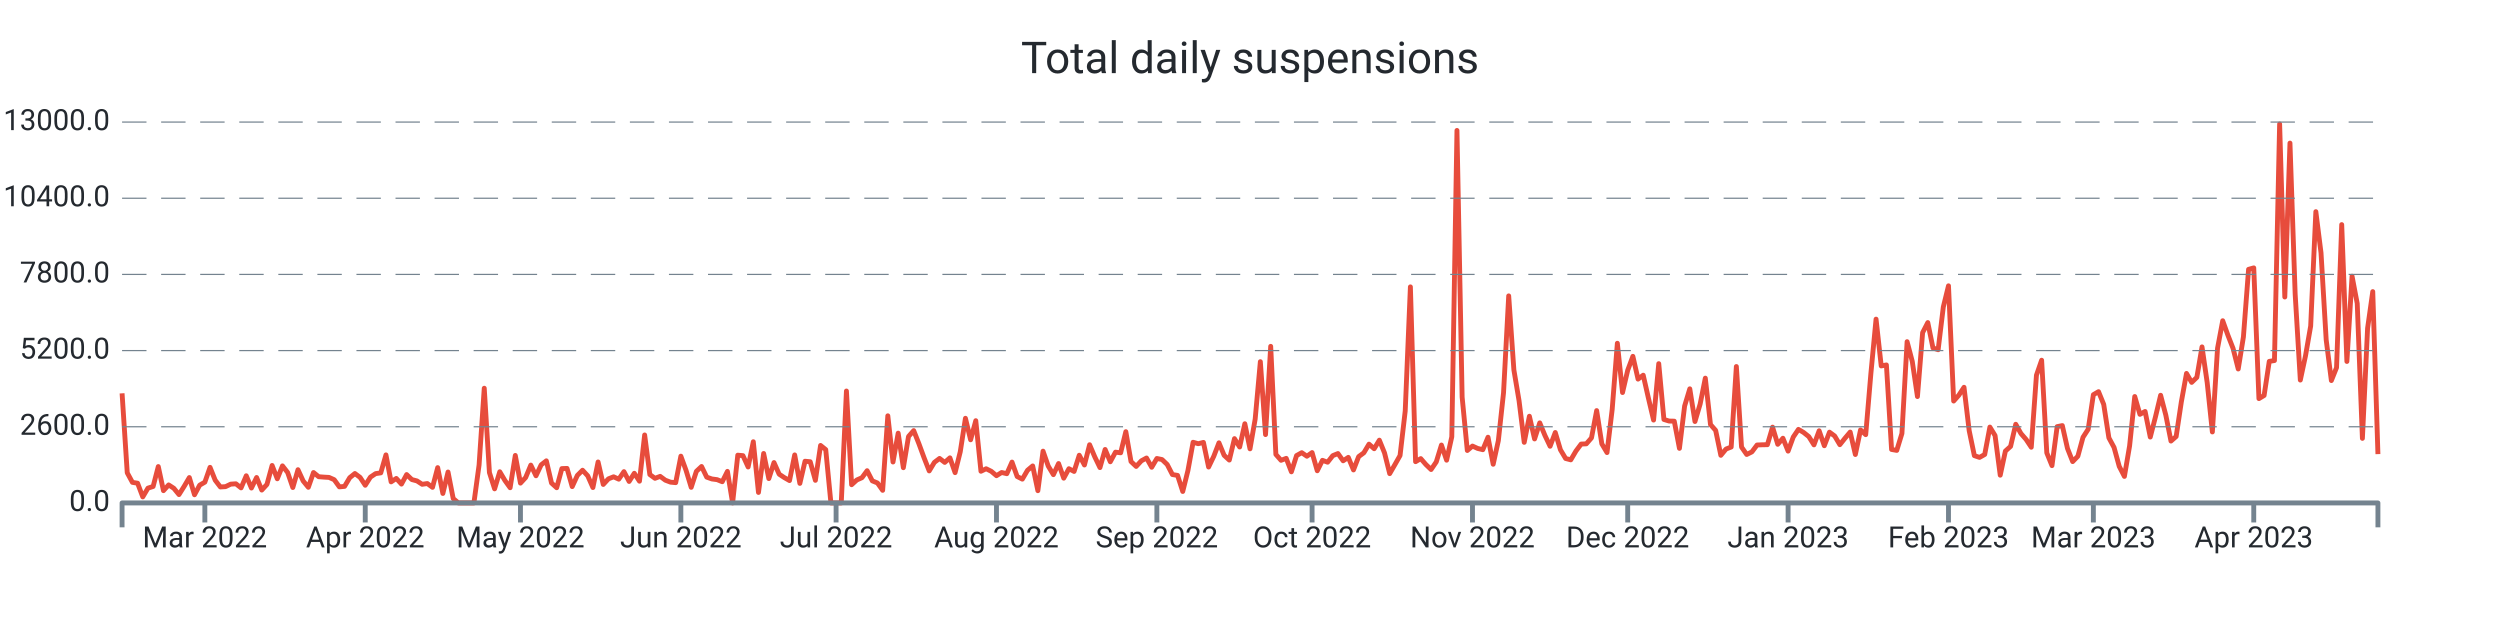
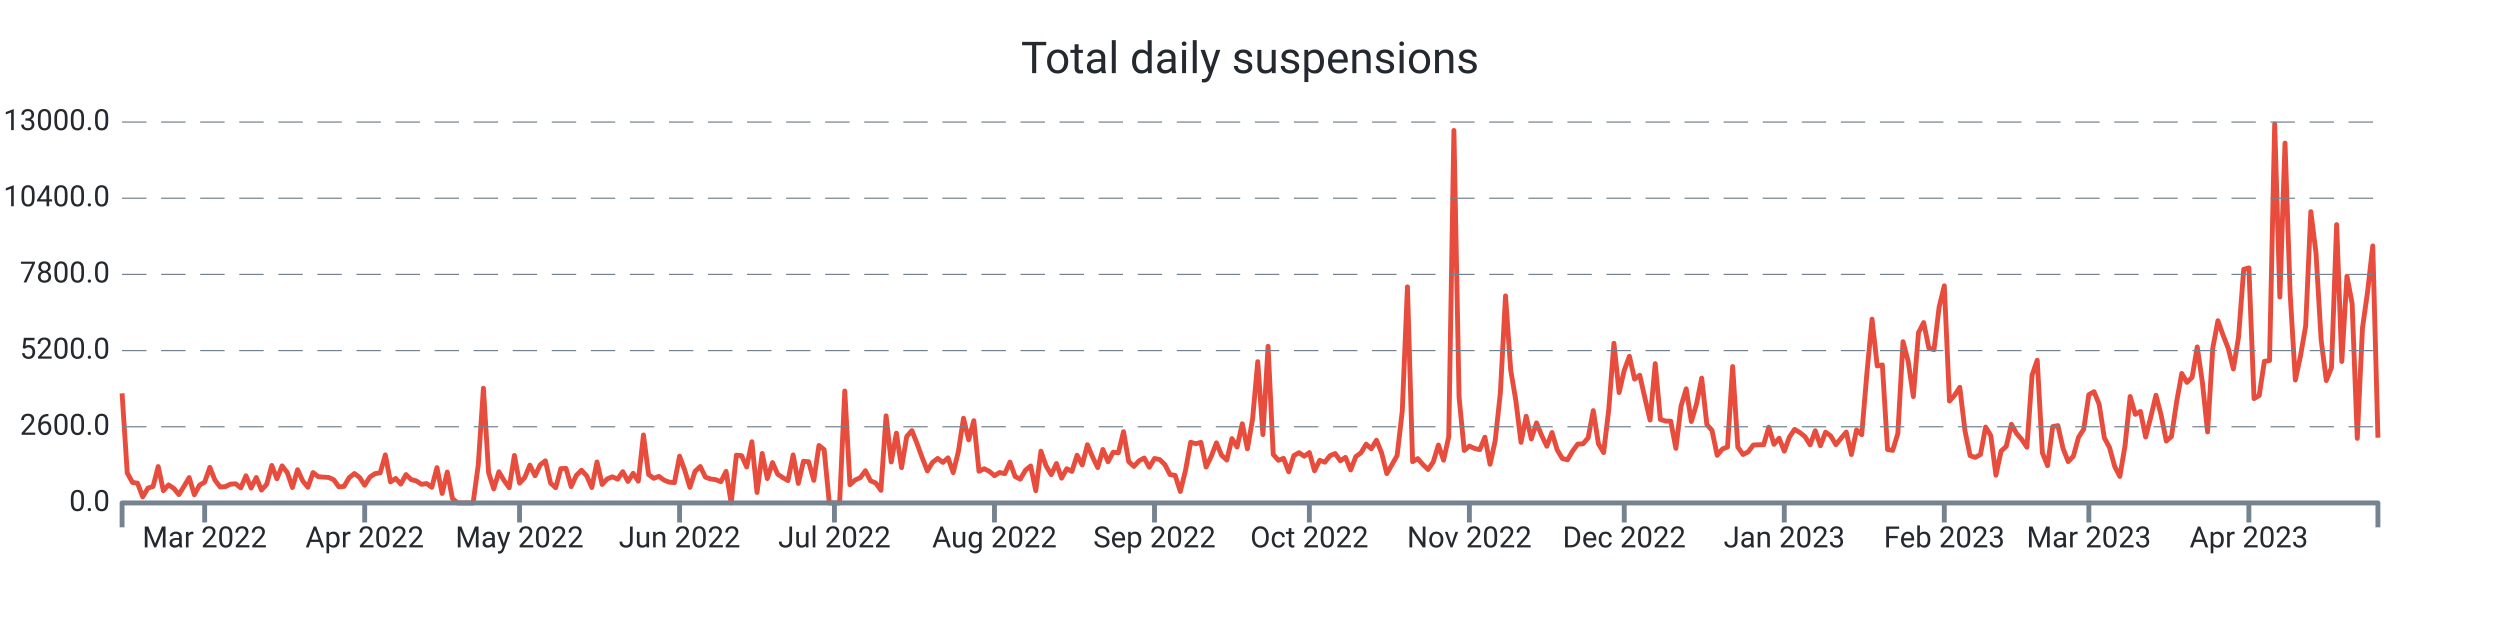
<svg xmlns="http://www.w3.org/2000/svg" width="1024.0" height="256.0" viewBox="0 0 1024.0 256.0" preserveAspectRatio="xMidYMid meet">
-   <path stroke="#e74c3c" stroke-linejoin="round" d="M 50.0 161.108 L 50 161.108L 52.119 193.664L 54.239 197.576L 56.358 197.924L 58.477 203.528L 60.596 199.94L 62.716 199.268L 64.835 191.108L 66.954 200.972L 69.073 198.62L 71.193 200L 73.312 202.58L 75.431 199.208L 77.55 195.608L 79.67 202.652L 81.789 198.716L 83.908 197.492L 86.028 191.42L 88.147 196.688L 90.266 199.46L 92.385 199.328L 94.505 198.308L 96.624 198.164L 98.743 199.832L 100.862 194.876L 102.982 199.904L 105.101 195.584L 107.22 200.732L 109.339 198.416L 111.459 190.652L 113.578 196.112L 115.697 190.82L 117.817 193.532L 119.936 199.688L 122.055 192.392L 124.174 197L 126.294 199.592L 128.413 193.544L 130.532 195.26L 132.651 195.428L 134.771 195.548L 136.89 196.484L 139.009 199.424L 141.128 199.22L 143.248 195.656L 145.367 193.952L 147.486 195.536L 149.606 198.764L 151.725 195.428L 153.844 194L 155.963 193.688L 158.083 186.32L 160.202 197.372L 162.321 195.968L 164.44 198.284L 166.56 194.384L 168.679 196.424L 170.798 196.988L 172.917 198.368L 175.037 198.056L 177.156 199.616L 179.275 191.54L 181.394 202.124L 183.514 193.34L 185.633 204.2L 187.752 206L 189.872 206L 191.991 206L 194.11 206L 196.229 190.472L 198.349 159.02L 200.468 193.568L 202.587 200.228L 204.706 193.232L 206.826 196.82L 208.945 199.772L 211.064 186.548L 213.183 197.888L 215.303 195.596L 217.422 190.508L 219.541 194.876L 221.661 190.4L 223.78 188.756L 225.899 197.852L 228.018 199.772L 230.138 191.936L 232.257 191.864L 234.376 199.316L 236.495 194.72L 238.615 192.608L 240.734 194.9L 242.853 199.7L 244.972 189.224L 247.092 198.428L 249.211 196.136L 251.33 195.296L 253.45 196.268L 255.569 193.184L 257.688 197.204L 259.807 193.856L 261.927 197.096L 264.046 178.16L 266.165 194.372L 268.284 195.92L 270.404 195.116L 272.523 196.688L 274.642 197.492L 276.761 197.696L 278.881 186.848L 281 192.644L 283.119 199.616L 285.239 193.052L 287.358 191.072L 289.477 195.44L 291.596 196.184L 293.716 196.46L 295.835 197.312L 297.954 193.076L 300.073 206L 302.193 186.44L 304.312 186.632L 306.431 191.276L 308.55 180.932L 310.67 201.704L 312.789 185.744L 314.908 196.028L 317.028 189.464L 319.147 194.228L 321.266 195.632L 323.385 196.844L 325.505 186.332L 327.624 197.996L 329.743 188.924L 331.862 189.128L 333.982 196.748L 336.101 182.456L 338.22 184.16L 340.339 206L 342.459 206L 344.578 206L 346.697 160.16L 348.817 198.536L 350.936 196.604L 353.055 195.668L 355.174 192.8L 357.294 196.964L 359.413 197.828L 361.532 200.84L 363.651 170.312L 365.771 189.236L 367.89 177.428L 370.009 191.564L 372.128 178.784L 374.248 176.372L 376.367 181.7L 378.486 187.472L 380.606 192.884L 382.725 189.38L 384.844 187.772L 386.963 189.404L 389.083 187.532L 391.202 193.592L 393.321 185.036L 395.44 171.332L 397.56 180.14L 399.679 172.316L 401.798 193.028L 403.917 191.996L 406.037 193.052L 408.156 194.84L 410.275 193.532L 412.394 194.024L 414.514 189.272L 416.633 195.188L 418.752 196.256L 420.872 192.62L 422.991 190.844L 425.11 200.984L 427.229 184.796L 429.349 190.88L 431.468 194.42L 433.587 189.86L 435.706 195.86L 437.826 191.984L 439.945 193.1L 442.064 186.464L 444.183 190.46L 446.303 182.156L 448.422 187.136L 450.541 191.528L 452.661 184.1L 454.78 189.14L 456.899 185.204L 459.018 185.468L 461.138 176.816L 463.257 189.044L 465.376 191.048L 467.495 188.756L 469.615 187.592L 471.734 191.396L 473.853 187.796L 475.972 188.228L 478.092 190.268L 480.211 194.372L 482.33 194.72L 484.45 201.308L 486.569 192.752L 488.688 181.148L 490.807 181.748L 492.927 181.208L 495.046 191.3L 497.165 186.884L 499.284 181.376L 501.404 186.5L 503.523 188.444L 505.642 179.66L 507.761 183.092L 509.881 173.564L 512 183.836L 514.119 171.668L 516.239 148.148L 518.358 178.004L 520.477 141.86L 522.596 186.128L 524.716 188.54L 526.835 187.748L 528.954 193.256L 531.073 186.596L 533.193 185.42L 535.312 186.872L 537.431 185.372L 539.55 192.824L 541.67 188.552L 543.789 189.32L 545.908 186.632L 548.028 185.768L 550.147 188.744L 552.266 187.34L 554.385 192.488L 556.505 187.028L 558.624 185.468L 560.743 181.928L 562.862 183.8L 564.982 180.296L 567.101 185.516L 569.22 194L 571.339 190.328L 573.459 186.584L 575.578 168.32L 577.697 117.5L 579.817 189.104L 581.936 187.844L 584.055 190.28L 586.174 192.32L 588.294 189.2L 590.413 182.288L 592.532 188.492L 594.651 178.916L 596.771 53.432L 598.89 162.656L 601.009 184.52L 603.128 182.708L 605.248 183.68L 607.367 184.196L 609.486 179.084L 611.606 190.16L 613.725 180.476L 615.844 160.916L 617.963 121.196L 620.083 151.508L 622.202 164.132L 624.321 181.184L 626.44 170.492L 628.56 179.792L 630.679 173.204L 632.798 178.352L 634.917 182.792L 637.037 177.152L 639.156 184.232L 641.275 187.796L 643.394 188.348L 645.514 184.736L 647.633 181.892L 649.752 181.796L 651.872 179.36L 653.991 168.176L 656.11 181.808L 658.229 185.372L 660.349 167.708L 662.468 140.6L 664.587 160.784L 666.706 151.664L 668.826 145.952L 670.945 155.288L 673.064 153.68L 675.183 163.04L 677.303 172.064L 679.422 148.952L 681.541 171.812L 683.661 172.46L 685.78 172.508L 687.899 183.644L 690.018 166.304L 692.138 159.26L 694.257 172.652L 696.376 165.5L 698.495 154.892L 700.615 173.888L 702.734 176.3L 704.853 186.5L 706.972 183.932L 709.092 183.104L 711.211 150.128L 713.33 183.116L 715.45 186.152L 717.569 185.096L 719.688 182.276L 721.807 182.18L 723.927 182.144L 726.046 174.956L 728.165 181.988L 730.284 179.504L 732.404 184.784L 734.523 179L 736.642 175.868L 738.761 177.14L 740.881 178.832L 743 182.216L 745.119 176.444L 747.239 182.576L 749.358 177.02L 751.477 178.58L 753.596 182.144L 755.716 179.48L 757.835 176.972L 759.954 186.164L 762.073 176.096L 764.193 178.04L 766.312 152.996L 768.431 130.724L 770.55 149.888L 772.67 149.48L 774.789 184.1L 776.908 184.484L 779.028 177.56L 781.147 139.952L 783.266 148.028L 785.385 162.428L 787.505 136.244L 789.624 132.128L 791.743 142.508L 793.862 143.252L 795.982 125.732L 798.101 117.068L 800.22 164.264L 802.339 161.876L 804.459 158.636L 806.578 176.408L 808.697 186.632L 810.817 187.352L 812.936 186.152L 815.055 174.932L 817.174 178.388L 819.294 194.636L 821.413 184.748L 823.532 182.84L 825.651 173.78L 827.771 177.56L 829.89 179.996L 832.009 183.188L 834.128 153.68L 836.248 147.548L 838.367 185.504L 840.486 190.724L 842.606 174.752L 844.725 174.32L 846.844 183.692L 848.963 189.068L 851.083 186.884L 853.202 179.096L 855.321 175.808L 857.44 161.672L 859.56 160.424L 861.679 165.632L 863.798 179.336L 865.917 183.272L 868.037 191.024L 870.156 195.14L 872.275 182.684L 874.394 162.416L 876.514 169.712L 878.633 168.536L 880.752 179.024L 882.872 170.768L 884.991 161.9L 887.11 170.012L 889.229 180.656L 891.349 178.796L 893.468 164.648L 895.587 152.96L 897.706 156.62L 899.826 154.568L 901.945 142.088L 904.064 156.704L 906.183 176.924L 908.303 142.652L 910.422 131.372L 912.541 137.276L 914.661 142.7L 916.78 151.136L 918.899 138.02L 921.018 110.324L 923.138 109.724L 925.257 163.268L 927.376 161.996L 929.495 148.016L 931.615 147.68L 933.734 50.792L 935.853 121.652L 937.972 58.616L 940.092 120.38L 942.211 155.672L 944.33 145.76L 946.45 133.544L 948.569 86.696L 950.688 103.568L 952.807 139.208L 954.927 155.876L 957.046 150.584L 959.165 92L 961.284 148.052L 963.404 113.132L 965.523 124.316L 967.642 179.552L 969.761 134.456L 971.881 119.444L 974 186.008" stroke-width="2.0" fill="none" />
+   <path stroke="#e74c3c" stroke-linejoin="round" d="M 50.0 161.108 L 50 161.108L 52.114 193.664L 54.229 197.576L 56.343 197.924L 58.458 203.528L 60.572 199.94L 62.686 199.268L 64.801 191.108L 66.915 200.972L 69.03 198.62L 71.144 200L 73.259 202.58L 75.373 199.208L 77.487 195.608L 79.602 202.652L 81.716 198.716L 83.831 197.492L 85.945 191.42L 88.059 196.688L 90.174 199.46L 92.288 199.328L 94.403 198.308L 96.517 198.164L 98.632 199.832L 100.746 194.876L 102.86 199.904L 104.975 195.584L 107.089 200.732L 109.204 198.416L 111.318 190.652L 113.432 196.112L 115.547 190.82L 117.661 193.532L 119.776 199.688L 121.89 192.392L 124.005 197L 126.119 199.592L 128.233 193.544L 130.348 195.26L 132.462 195.428L 134.577 195.548L 136.691 196.484L 138.805 199.424L 140.92 199.22L 143.034 195.656L 145.149 193.952L 147.263 195.536L 149.378 198.764L 151.492 195.428L 153.606 194L 155.721 193.688L 157.835 186.32L 159.95 197.372L 162.064 195.968L 164.178 198.284L 166.293 194.384L 168.407 196.424L 170.522 196.988L 172.636 198.368L 174.751 198.056L 176.865 199.616L 178.979 191.54L 181.094 202.124L 183.208 193.34L 185.323 204.2L 187.437 206L 189.551 206L 191.666 206L 193.78 206L 195.895 190.472L 198.009 159.02L 200.124 193.568L 202.238 200.228L 204.352 193.232L 206.467 196.82L 208.581 199.772L 210.696 186.548L 212.81 197.888L 214.924 195.596L 217.039 190.508L 219.153 194.876L 221.268 190.4L 223.382 188.756L 225.497 197.852L 227.611 199.772L 229.725 191.936L 231.84 191.864L 233.954 199.316L 236.069 194.72L 238.183 192.608L 240.297 194.9L 242.412 199.7L 244.526 189.224L 246.641 198.428L 248.755 196.136L 250.87 195.296L 252.984 196.268L 255.098 193.184L 257.213 197.204L 259.327 193.856L 261.442 197.096L 263.556 178.16L 265.67 194.372L 267.785 195.92L 269.899 195.116L 272.014 196.688L 274.128 197.492L 276.243 197.696L 278.357 186.848L 280.471 192.644L 282.586 199.616L 284.7 193.052L 286.815 191.072L 288.929 195.44L 291.043 196.184L 293.158 196.46L 295.272 197.312L 297.387 193.076L 299.501 206L 301.616 186.44L 303.73 186.632L 305.844 191.276L 307.959 180.932L 310.073 201.704L 312.188 185.744L 314.302 196.028L 316.416 189.464L 318.531 194.228L 320.645 195.632L 322.76 196.844L 324.874 186.332L 326.989 197.996L 329.103 188.924L 331.217 189.128L 333.332 196.748L 335.446 182.456L 337.561 184.16L 339.675 206L 341.789 206L 343.904 206L 346.018 160.16L 348.133 198.536L 350.247 196.604L 352.362 195.668L 354.476 192.8L 356.59 196.964L 358.705 197.828L 360.819 200.84L 362.934 170.312L 365.048 189.236L 367.162 177.428L 369.277 191.564L 371.391 178.784L 373.506 176.372L 375.62 181.7L 377.735 187.472L 379.849 192.884L 381.963 189.38L 384.078 187.772L 386.192 189.404L 388.307 187.532L 390.421 193.592L 392.535 185.036L 394.65 171.332L 396.764 180.14L 398.879 172.316L 400.993 193.028L 403.108 191.996L 405.222 193.052L 407.336 194.84L 409.451 193.532L 411.565 194.024L 413.68 189.272L 415.794 195.188L 417.908 196.256L 420.023 192.62L 422.137 190.844L 424.252 200.984L 426.366 184.796L 428.481 190.88L 430.595 194.42L 432.709 189.86L 434.824 195.86L 436.938 191.984L 439.053 193.1L 441.167 186.464L 443.281 190.46L 445.396 182.156L 447.51 187.136L 449.625 191.528L 451.739 184.1L 453.854 189.14L 455.968 185.204L 458.082 185.468L 460.197 176.816L 462.311 189.044L 464.426 191.048L 466.54 188.756L 468.654 187.592L 470.769 191.396L 472.883 187.796L 474.998 188.228L 477.112 190.268L 479.227 194.372L 481.341 194.72L 483.455 201.308L 485.57 192.752L 487.684 181.148L 489.799 181.748L 491.913 181.208L 494.027 191.3L 496.142 186.884L 498.256 181.376L 500.371 186.5L 502.485 188.444L 504.6 179.66L 506.714 183.092L 508.828 173.564L 510.943 183.836L 513.057 171.668L 515.172 148.148L 517.286 178.004L 519.4 141.86L 521.515 186.128L 523.629 188.54L 525.744 187.748L 527.858 193.256L 529.973 186.596L 532.087 185.42L 534.201 186.872L 536.316 185.372L 538.43 192.824L 540.545 188.552L 542.659 189.32L 544.773 186.632L 546.888 185.768L 549.002 188.744L 551.117 187.34L 553.231 192.488L 555.346 187.028L 557.46 185.468L 559.574 181.928L 561.689 183.8L 563.803 180.296L 565.918 185.516L 568.032 194L 570.146 190.328L 572.261 186.584L 574.375 168.32L 576.49 117.5L 578.604 189.104L 580.719 187.844L 582.833 190.28L 584.947 192.32L 587.062 189.2L 589.176 182.288L 591.291 188.492L 593.405 178.916L 595.519 53.432L 597.634 162.656L 599.748 184.52L 601.863 182.708L 603.977 183.68L 606.092 184.196L 608.206 179.084L 610.32 190.16L 612.435 180.476L 614.549 160.916L 616.664 121.196L 618.778 151.508L 620.892 164.132L 623.007 181.184L 625.121 170.492L 627.236 179.792L 629.35 173.204L 631.465 178.352L 633.579 182.792L 635.693 177.152L 637.808 184.232L 639.922 187.796L 642.037 188.348L 644.151 184.736L 646.265 181.892L 648.38 181.796L 650.494 179.36L 652.609 168.176L 654.723 181.808L 656.838 185.372L 658.952 167.708L 661.066 140.6L 663.181 160.784L 665.295 151.664L 667.41 145.952L 669.524 155.288L 671.638 153.68L 673.753 163.04L 675.867 172.064L 677.982 148.952L 680.096 171.812L 682.211 172.46L 684.325 172.508L 686.439 183.644L 688.554 166.304L 690.668 159.26L 692.783 172.652L 694.897 165.5L 697.011 154.892L 699.126 173.888L 701.24 176.3L 703.355 186.5L 705.469 183.932L 707.584 183.104L 709.698 150.128L 711.812 183.116L 713.927 186.152L 716.041 185.096L 718.156 182.276L 720.27 182.18L 722.384 182.144L 724.499 174.956L 726.613 181.988L 728.728 179.504L 730.842 184.784L 732.957 179L 735.071 175.868L 737.185 177.14L 739.3 178.832L 741.414 182.216L 743.529 176.444L 745.643 182.576L 747.757 177.02L 749.872 178.58L 751.986 182.144L 754.101 179.48L 756.215 176.972L 758.33 186.164L 760.444 176.096L 762.558 178.04L 764.673 152.996L 766.787 130.724L 768.902 149.888L 771.016 149.48L 773.13 184.1L 775.245 184.484L 777.359 177.56L 779.474 139.952L 781.588 148.028L 783.703 162.428L 785.817 136.244L 787.931 132.128L 790.046 142.508L 792.16 143.252L 794.275 125.732L 796.389 117.068L 798.503 164.264L 800.618 161.876L 802.732 158.636L 804.847 176.408L 806.961 186.632L 809.076 187.352L 811.19 186.152L 813.304 174.932L 815.419 178.388L 817.533 194.636L 819.648 184.748L 821.762 182.84L 823.876 173.78L 825.991 177.56L 828.105 179.996L 830.22 183.188L 832.334 153.68L 834.449 147.548L 836.563 185.504L 838.677 190.724L 840.792 174.752L 842.906 174.32L 845.021 183.692L 847.135 189.068L 849.249 186.884L 851.364 179.096L 853.478 175.808L 855.593 161.672L 857.707 160.424L 859.822 165.632L 861.936 179.336L 864.05 183.272L 866.165 191.024L 868.279 195.14L 870.394 182.684L 872.508 162.416L 874.622 169.712L 876.737 168.536L 878.851 179.024L 880.966 170.768L 883.08 161.9L 885.195 170.012L 887.309 180.656L 889.423 178.796L 891.538 164.648L 893.652 152.96L 895.767 156.62L 897.881 154.568L 899.995 142.088L 902.11 156.704L 904.224 176.924L 906.339 142.652L 908.453 131.372L 910.568 137.276L 912.682 142.7L 914.796 151.136L 916.911 138.02L 919.025 110.324L 921.14 109.724L 923.254 163.268L 925.368 161.996L 927.483 148.016L 929.597 147.68L 931.712 50.792L 933.826 121.652L 935.941 58.616L 938.055 120.38L 940.169 155.672L 942.284 145.76L 944.398 133.544L 946.513 86.696L 948.627 103.568L 950.741 139.208L 952.856 155.876L 954.97 150.584L 957.085 92L 959.199 148.052L 961.314 113.132L 963.428 124.316L 965.542 179.552L 967.657 134.456L 969.771 119.444L 971.886 100.712L 974 179.288" stroke-width="2.0" fill="none" />
  <text x="45.0" font-family="-apple-system, system-ui, BlinkMacSystemFont, Roboto" y="50.0" dominant-baseline="middle" text-anchor="end" font-size="12" fill="#24292f">13000.0</text>
  <path stroke="#74838f" stroke-dasharray="10 6" stroke-width="0.5" d="M 50.0 50.0 L 974.0 50.0" />
  <text x="45.0" font-family="-apple-system, system-ui, BlinkMacSystemFont, Roboto" y="81.2" dominant-baseline="middle" text-anchor="end" font-size="12" fill="#24292f">10400.0</text>
  <path stroke="#74838f" stroke-dasharray="10 6" stroke-width="0.5" d="M 50.0 81.2 L 974.0 81.2" />
  <text x="45.0" font-family="-apple-system, system-ui, BlinkMacSystemFont, Roboto" y="112.4" dominant-baseline="middle" text-anchor="end" font-size="12" fill="#24292f">7800.0</text>
  <path stroke="#74838f" stroke-dasharray="10 6" stroke-width="0.5" d="M 50.0 112.4 L 974.0 112.4" />
  <text x="45.0" font-family="-apple-system, system-ui, BlinkMacSystemFont, Roboto" y="143.6" dominant-baseline="middle" text-anchor="end" font-size="12" fill="#24292f">5200.0</text>
  <path stroke="#74838f" stroke-dasharray="10 6" stroke-width="0.5" d="M 50.0 143.6 L 974.0 143.6" />
  <text x="45.0" font-family="-apple-system, system-ui, BlinkMacSystemFont, Roboto" y="174.8" dominant-baseline="middle" text-anchor="end" font-size="12" fill="#24292f">2600.0</text>
  <path stroke="#74838f" stroke-dasharray="10 6" stroke-width="0.5" d="M 50.0 174.8 L 974.0 174.8" />
  <text x="45.0" font-family="-apple-system, system-ui, BlinkMacSystemFont, Roboto" y="206.0" dominant-baseline="middle" text-anchor="end" font-size="12" fill="#24292f">0.0</text>
-   <path stroke="#74838f" stroke-width="2.0" d="M 83.908 206.0 L 83.908 214.0" />
-   <text x="83.908" font-family="-apple-system, system-ui, BlinkMacSystemFont, Roboto" y="216.0" dominant-baseline="hanging" text-anchor="middle" font-size="12" fill="#24292f">Mar 2022</text>
-   <path stroke="#74838f" stroke-width="2.0" d="M 149.606 206.0 L 149.606 214.0" />
-   <text x="149.606" font-family="-apple-system, system-ui, BlinkMacSystemFont, Roboto" y="216.0" dominant-baseline="hanging" text-anchor="middle" font-size="12" fill="#24292f">Apr 2022</text>
-   <path stroke="#74838f" stroke-width="2.0" d="M 213.183 206.0 L 213.183 214.0" />
-   <text x="213.183" font-family="-apple-system, system-ui, BlinkMacSystemFont, Roboto" y="216.0" dominant-baseline="hanging" text-anchor="middle" font-size="12" fill="#24292f">May 2022</text>
-   <path stroke="#74838f" stroke-width="2.0" d="M 278.881 206.0 L 278.881 214.0" />
-   <text x="278.881" font-family="-apple-system, system-ui, BlinkMacSystemFont, Roboto" y="216.0" dominant-baseline="hanging" text-anchor="middle" font-size="12" fill="#24292f">Jun 2022</text>
-   <path stroke="#74838f" stroke-width="2.0" d="M 342.459 206.0 L 342.459 214.0" />
-   <text x="342.459" font-family="-apple-system, system-ui, BlinkMacSystemFont, Roboto" y="216.0" dominant-baseline="hanging" text-anchor="middle" font-size="12" fill="#24292f">Jul 2022</text>
-   <path stroke="#74838f" stroke-width="2.0" d="M 408.156 206.0 L 408.156 214.0" />
-   <text x="408.156" font-family="-apple-system, system-ui, BlinkMacSystemFont, Roboto" y="216.0" dominant-baseline="hanging" text-anchor="middle" font-size="12" fill="#24292f">Aug 2022</text>
-   <path stroke="#74838f" stroke-width="2.0" d="M 473.853 206.0 L 473.853 214.0" />
-   <text x="473.853" font-family="-apple-system, system-ui, BlinkMacSystemFont, Roboto" y="216.0" dominant-baseline="hanging" text-anchor="middle" font-size="12" fill="#24292f">Sep 2022</text>
-   <path stroke="#74838f" stroke-width="2.0" d="M 537.431 206.0 L 537.431 214.0" />
-   <text x="537.431" font-family="-apple-system, system-ui, BlinkMacSystemFont, Roboto" y="216.0" dominant-baseline="hanging" text-anchor="middle" font-size="12" fill="#24292f">Oct 2022</text>
-   <path stroke="#74838f" stroke-width="2.0" d="M 603.128 206.0 L 603.128 214.0" />
-   <text x="603.128" font-family="-apple-system, system-ui, BlinkMacSystemFont, Roboto" y="216.0" dominant-baseline="hanging" text-anchor="middle" font-size="12" fill="#24292f">Nov 2022</text>
-   <path stroke="#74838f" stroke-width="2.0" d="M 666.706 206.0 L 666.706 214.0" />
-   <text x="666.706" font-family="-apple-system, system-ui, BlinkMacSystemFont, Roboto" y="216.0" dominant-baseline="hanging" text-anchor="middle" font-size="12" fill="#24292f">Dec 2022</text>
-   <path stroke="#74838f" stroke-width="2.0" d="M 732.404 206.0 L 732.404 214.0" />
-   <text x="732.404" font-family="-apple-system, system-ui, BlinkMacSystemFont, Roboto" y="216.0" dominant-baseline="hanging" text-anchor="middle" font-size="12" fill="#24292f">Jan 2023</text>
-   <path stroke="#74838f" stroke-width="2.0" d="M 798.101 206.0 L 798.101 214.0" />
-   <text x="798.101" font-family="-apple-system, system-ui, BlinkMacSystemFont, Roboto" y="216.0" dominant-baseline="hanging" text-anchor="middle" font-size="12" fill="#24292f">Feb 2023</text>
-   <path stroke="#74838f" stroke-width="2.0" d="M 857.44 206.0 L 857.44 214.0" />
-   <text x="857.44" font-family="-apple-system, system-ui, BlinkMacSystemFont, Roboto" y="216.0" dominant-baseline="hanging" text-anchor="middle" font-size="12" fill="#24292f">Mar 2023</text>
-   <path stroke="#74838f" stroke-width="2.0" d="M 923.138 206.0 L 923.138 214.0" />
-   <text x="923.138" font-family="-apple-system, system-ui, BlinkMacSystemFont, Roboto" y="216.0" dominant-baseline="hanging" text-anchor="middle" font-size="12" fill="#24292f">Apr 2023</text>
+   <path stroke="#74838f" stroke-width="2.0" d="M 83.831 206.0 L 83.831 214.0" />
+   <text x="83.831" font-family="-apple-system, system-ui, BlinkMacSystemFont, Roboto" y="216.0" dominant-baseline="hanging" text-anchor="middle" font-size="12" fill="#24292f">Mar 2022</text>
+   <path stroke="#74838f" stroke-width="2.0" d="M 149.378 206.0 L 149.378 214.0" />
+   <text x="149.378" font-family="-apple-system, system-ui, BlinkMacSystemFont, Roboto" y="216.0" dominant-baseline="hanging" text-anchor="middle" font-size="12" fill="#24292f">Apr 2022</text>
+   <path stroke="#74838f" stroke-width="2.0" d="M 212.81 206.0 L 212.81 214.0" />
+   <text x="212.81" font-family="-apple-system, system-ui, BlinkMacSystemFont, Roboto" y="216.0" dominant-baseline="hanging" text-anchor="middle" font-size="12" fill="#24292f">May 2022</text>
+   <path stroke="#74838f" stroke-width="2.0" d="M 278.357 206.0 L 278.357 214.0" />
+   <text x="278.357" font-family="-apple-system, system-ui, BlinkMacSystemFont, Roboto" y="216.0" dominant-baseline="hanging" text-anchor="middle" font-size="12" fill="#24292f">Jun 2022</text>
+   <path stroke="#74838f" stroke-width="2.0" d="M 341.789 206.0 L 341.789 214.0" />
+   <text x="341.789" font-family="-apple-system, system-ui, BlinkMacSystemFont, Roboto" y="216.0" dominant-baseline="hanging" text-anchor="middle" font-size="12" fill="#24292f">Jul 2022</text>
+   <path stroke="#74838f" stroke-width="2.0" d="M 407.336 206.0 L 407.336 214.0" />
+   <text x="407.336" font-family="-apple-system, system-ui, BlinkMacSystemFont, Roboto" y="216.0" dominant-baseline="hanging" text-anchor="middle" font-size="12" fill="#24292f">Aug 2022</text>
+   <path stroke="#74838f" stroke-width="2.0" d="M 472.883 206.0 L 472.883 214.0" />
+   <text x="472.883" font-family="-apple-system, system-ui, BlinkMacSystemFont, Roboto" y="216.0" dominant-baseline="hanging" text-anchor="middle" font-size="12" fill="#24292f">Sep 2022</text>
+   <path stroke="#74838f" stroke-width="2.0" d="M 536.316 206.0 L 536.316 214.0" />
+   <text x="536.316" font-family="-apple-system, system-ui, BlinkMacSystemFont, Roboto" y="216.0" dominant-baseline="hanging" text-anchor="middle" font-size="12" fill="#24292f">Oct 2022</text>
+   <path stroke="#74838f" stroke-width="2.0" d="M 601.863 206.0 L 601.863 214.0" />
+   <text x="601.863" font-family="-apple-system, system-ui, BlinkMacSystemFont, Roboto" y="216.0" dominant-baseline="hanging" text-anchor="middle" font-size="12" fill="#24292f">Nov 2022</text>
+   <path stroke="#74838f" stroke-width="2.0" d="M 665.295 206.0 L 665.295 214.0" />
+   <text x="665.295" font-family="-apple-system, system-ui, BlinkMacSystemFont, Roboto" y="216.0" dominant-baseline="hanging" text-anchor="middle" font-size="12" fill="#24292f">Dec 2022</text>
+   <path stroke="#74838f" stroke-width="2.0" d="M 730.842 206.0 L 730.842 214.0" />
+   <text x="730.842" font-family="-apple-system, system-ui, BlinkMacSystemFont, Roboto" y="216.0" dominant-baseline="hanging" text-anchor="middle" font-size="12" fill="#24292f">Jan 2023</text>
+   <path stroke="#74838f" stroke-width="2.0" d="M 796.389 206.0 L 796.389 214.0" />
+   <text x="796.389" font-family="-apple-system, system-ui, BlinkMacSystemFont, Roboto" y="216.0" dominant-baseline="hanging" text-anchor="middle" font-size="12" fill="#24292f">Feb 2023</text>
+   <path stroke="#74838f" stroke-width="2.0" d="M 855.593 206.0 L 855.593 214.0" />
+   <text x="855.593" font-family="-apple-system, system-ui, BlinkMacSystemFont, Roboto" y="216.0" dominant-baseline="hanging" text-anchor="middle" font-size="12" fill="#24292f">Mar 2023</text>
+   <path stroke="#74838f" stroke-width="2.0" d="M 921.14 206.0 L 921.14 214.0" />
+   <text x="921.14" font-family="-apple-system, system-ui, BlinkMacSystemFont, Roboto" y="216.0" dominant-baseline="hanging" text-anchor="middle" font-size="12" fill="#24292f">Apr 2023</text>
  <path stroke="#74838f" stroke-linejoin="round" stroke-width="2.0" d="M 50.0 216.0 L 50.0 206.0 L 974.0 206.0 L 974.0 216.0" fill="none" />
  <text x="512.0" y="25.0" font-family="-apple-system, system-ui, BlinkMacSystemFont, Roboto" dominant-baseline="middle" text-anchor="middle" font-size="18" fill="#24292f">Total daily suspensions</text>
</svg>
